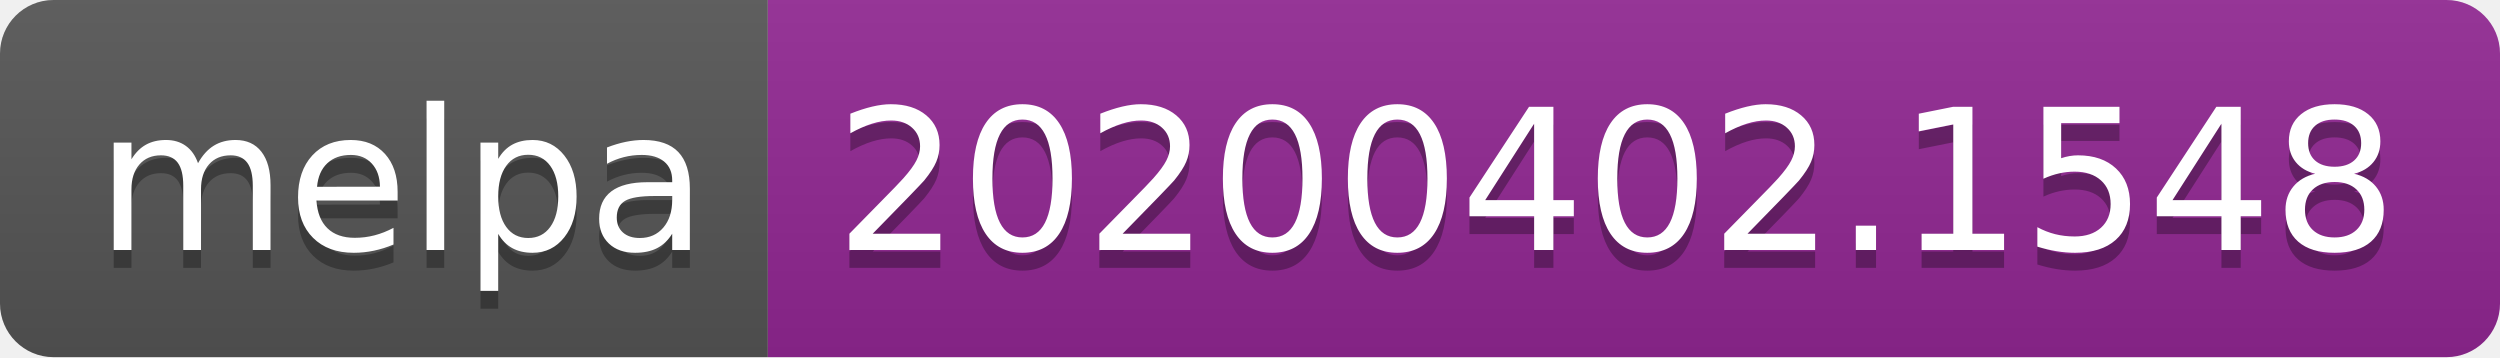
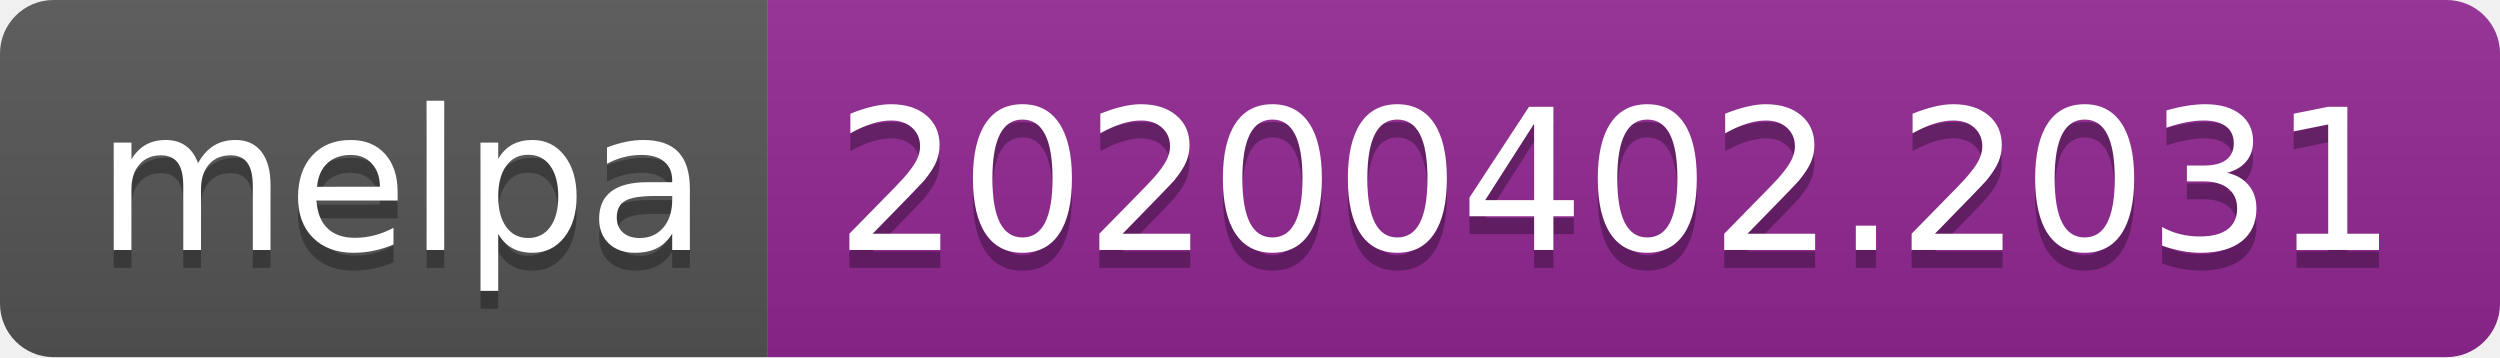
<svg xmlns="http://www.w3.org/2000/svg" width="140" height="20">
  <linearGradient id="b" x2="0" y2="100%">
    <stop offset="0" stop-color="#bbb" stop-opacity=".1" />
    <stop offset="1" stop-opacity=".1" />
  </linearGradient>
  <clipPath id="a">
    <rect width="140" height="20" rx="3" fill="#fff" />
  </clipPath>
  <g clip-path="url(#a)">
    <path fill="#555" d="M0 0h43v20H0z" />
    <path fill="#922793" d="M43 0h97v20H43z" />
    <path fill="url(#b)" d="M0 0h140v20H0z" />
  </g>
  <g fill="#fff" text-anchor="middle" font-family="DejaVu Sans,Verdana,Geneva,sans-serif" font-size="110">
    <text x="225" y="150" fill="#010101" fill-opacity=".3" transform="scale(.1)" textLength="330">melpa</text>
    <text x="225" y="140" transform="scale(.1)" textLength="330">melpa</text>
-     <text x="905" y="150" fill="#010101" fill-opacity=".3" transform="scale(.1)" textLength="870">20200402.1548</text>
-     <text x="905" y="140" transform="scale(.1)" textLength="870">20200402.1548</text>
+     <text x="905" y="150" fill="#010101" fill-opacity=".3" transform="scale(.1)" textLength="870">20200402.2031</text>
+     <text x="905" y="140" transform="scale(.1)" textLength="870">20200402.2031</text>
  </g>
</svg>
